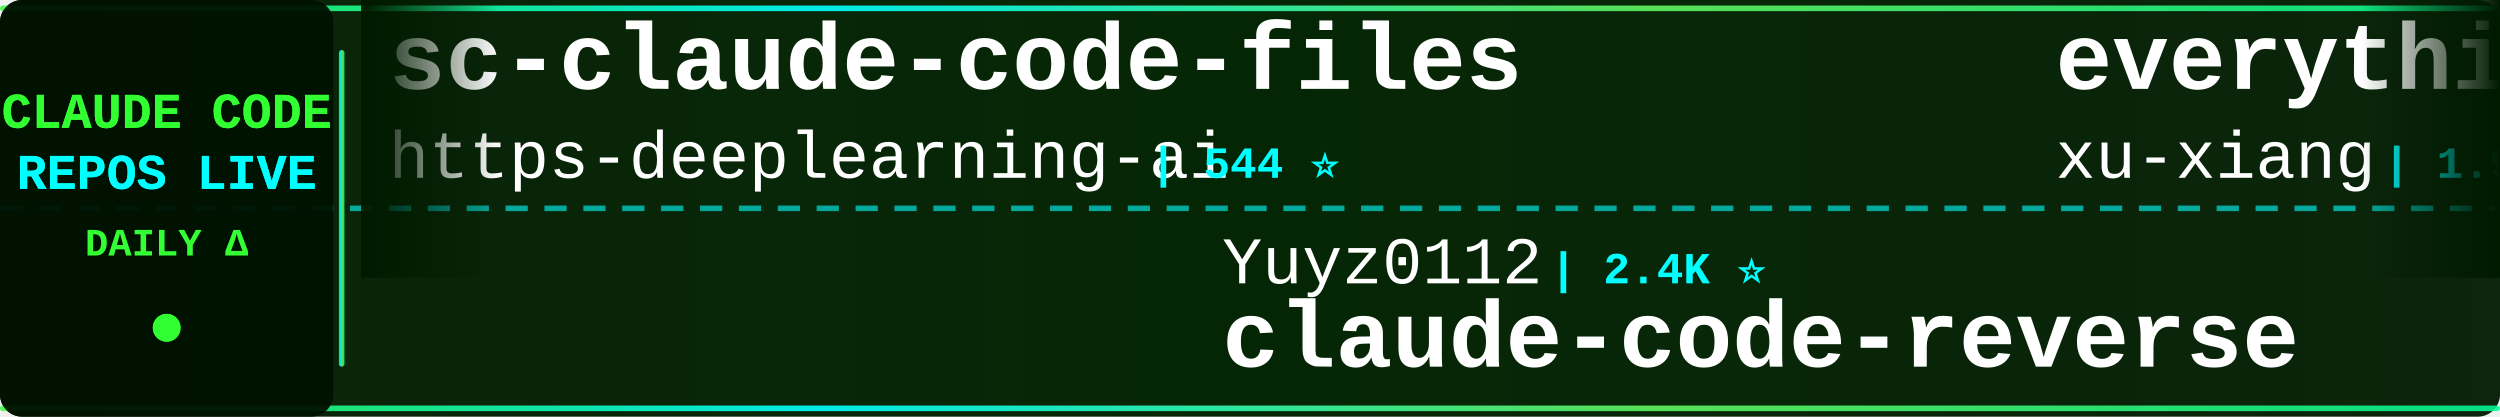
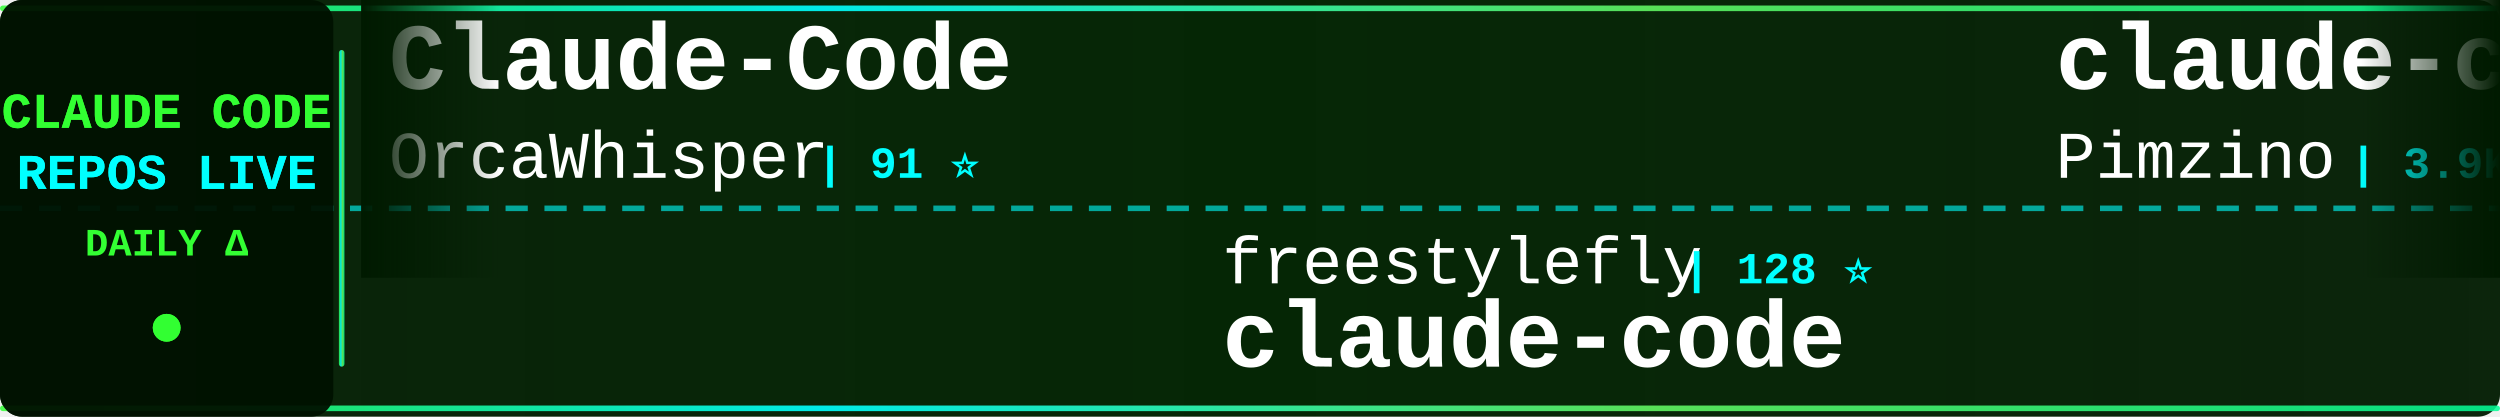
<svg xmlns="http://www.w3.org/2000/svg" width="900" height="150">
  <defs>
    <linearGradient id="tickerBg" x1="0%" y1="0%" x2="100%" y2="0%">
      <stop offset="0%" style="stop-color:#001a00;stop-opacity:0.95" />
      <stop offset="50%" style="stop-color:#002200;stop-opacity:0.98" />
      <stop offset="100%" style="stop-color:#001a00;stop-opacity:0.95" />
    </linearGradient>
    <linearGradient id="borderGrad" x1="0%" y1="0%" x2="100%" y2="0%">
      <stop offset="0%" style="stop-color:#33ff33;stop-opacity:0.85">
        <animate attributeName="stop-opacity" values="0.85;1;0.85" dur="2s" repeatCount="indefinite" />
      </stop>
      <stop offset="33%" style="stop-color:#00ffff;stop-opacity:0.9">
        <animate attributeName="stop-opacity" values="0.9;1;0.9" dur="2.2s" repeatCount="indefinite" />
      </stop>
      <stop offset="66%" style="stop-color:#66ff66;stop-opacity:0.85">
        <animate attributeName="stop-opacity" values="0.85;1;0.85" dur="1.8s" repeatCount="indefinite" />
      </stop>
      <stop offset="100%" style="stop-color:#00ff99;stop-opacity:0.85">
        <animate attributeName="stop-opacity" values="0.85;1;0.85" dur="2s" repeatCount="indefinite" />
      </stop>
    </linearGradient>
    <filter id="textGlow">
      <feGaussianBlur stdDeviation="0.1" result="coloredBlur" />
      <feMerge>
        <feMergeNode in="coloredBlur" />
        <feMergeNode in="SourceGraphic" />
      </feMerge>
    </filter>
    <filter id="metricGlow">
      <feGaussianBlur stdDeviation="0.2" result="coloredBlur" />
      <feMerge>
        <feMergeNode in="coloredBlur" />
        <feMergeNode in="SourceGraphic" />
      </feMerge>
    </filter>
    <linearGradient id="leftFade" x1="0%" y1="0%" x2="100%" y2="0%">
      <stop offset="0%" style="stop-color:#001a00;stop-opacity:1" />
      <stop offset="100%" style="stop-color:#001a00;stop-opacity:0" />
    </linearGradient>
    <linearGradient id="rightFade" x1="0%" y1="0%" x2="100%" y2="0%">
      <stop offset="0%" style="stop-color:#001a00;stop-opacity:0" />
      <stop offset="100%" style="stop-color:#001a00;stop-opacity:1" />
    </linearGradient>
  </defs>
  <rect width="900" height="150" fill="url(#tickerBg)" rx="8" />
  <rect x="0" y="2" width="900" height="2" fill="url(#borderGrad)" rx="1" />
  <rect x="0" y="146" width="900" height="2" fill="url(#borderGrad)" rx="1" />
  <line x1="0" y1="75" x2="900" y2="75" stroke="#00ffff" stroke-width="2" stroke-dasharray="8 6" opacity="0.6" />
  <rect x="0" y="0" width="120" height="150" fill="#001100" opacity="0.95" rx="8" />
  <text x="60" y="46" font-family="'Courier New', monospace" font-size="18" font-weight="bold" fill="#33ff33" text-anchor="middle" filter="url(#textGlow)">
    CLAUDE CODE
  </text>
  <text x="60" y="68" font-family="'Courier New', monospace" font-size="18" font-weight="bold" fill="#00ffff" text-anchor="middle" filter="url(#textGlow)">
    REPOS LIVE
  </text>
  <text x="60" y="92" font-family="'Courier New', monospace" font-size="14" font-weight="bold" fill="#33ff33" text-anchor="middle">
    DAILY Δ
  </text>
  <circle cx="60" cy="118" r="5" fill="#33ff33" filter="url(#metricGlow)">
    <animate attributeName="r" values="4;6;4" dur="1.5s" repeatCount="indefinite" />
    <animate attributeName="opacity" values="0.6;1;0.6" dur="1.5s" repeatCount="indefinite" />
  </circle>
  <rect x="122" y="18" width="2" height="114" fill="url(#borderGrad)" rx="1" />
  <clipPath id="tickerClip">
    <rect x="130" y="0" width="770" height="150" />
  </clipPath>
  <g clip-path="url(#tickerClip)">
    <g id="tickerItems">
      <animateTransform attributeName="transform" attributeType="XML" type="translate" from="0 0" to="-3000 0" dur="54s" repeatCount="indefinite" />
      <g transform="translate(0, 0)">
-         <text x="140" y="32" font-family="'Courier New', monospace" font-size="34" font-weight="bold" fill="#ffffff">sc-claude-code-files</text>
-         <text x="140" y="64" font-family="'Courier New', monospace" font-size="24" font-weight="normal" fill="#ffffff" opacity="1.0">https-deeplearning-ai</text>
-         <text x="414" y="64" font-family="'Courier New', monospace" font-size="16" font-weight="bold" fill="#00ffff"> | 544 ⭐</text>
+         <text x="140" y="32" font-family="'Courier New', monospace" font-size="34" font-weight="bold" fill="#ffffff">Claude-Code</text>
+         <text x="140" y="64" font-family="'Courier New', monospace" font-size="24" font-weight="normal" fill="#ffffff" opacity="1.0">OrcaWhisper</text>
+         <text x="294" y="64" font-family="'Courier New', monospace" font-size="16" font-weight="bold" fill="#00ffff"> | 91 ⭐</text>
      </g>
      <g transform="translate(300, 0)">
-         <text x="140" y="102" font-family="'Courier New', monospace" font-size="24" font-weight="normal" fill="#ffffff" opacity="1.0">Yuyz0112</text>
-         <text x="258" y="102" font-family="'Courier New', monospace" font-size="16" font-weight="bold" fill="#00ffff"> | 2.4K ⭐</text>
-         <text x="140" y="132" font-family="'Courier New', monospace" font-size="34" font-weight="bold" fill="#ffffff">claude-code-reverse</text>
+         <text x="140" y="102" font-family="'Courier New', monospace" font-size="24" font-weight="normal" fill="#ffffff" opacity="1.0">freestylefly</text>
+         <text x="306" y="102" font-family="'Courier New', monospace" font-size="16" font-weight="bold" fill="#00ffff"> | 128 ⭐</text>
+         <text x="140" y="132" font-family="'Courier New', monospace" font-size="34" font-weight="bold" fill="#ffffff">claude-code</text>
      </g>
      <g transform="translate(600, 0)">
+         <text x="140" y="32" font-family="'Courier New', monospace" font-size="34" font-weight="bold" fill="#ffffff">claude-code-spec-workflo...</text>
+         <text x="140" y="64" font-family="'Courier New', monospace" font-size="24" font-weight="normal" fill="#ffffff" opacity="1.0">Pimzino</text>
+         <text x="246" y="64" font-family="'Courier New', monospace" font-size="16" font-weight="bold" fill="#00ffff"> | 3.9K ⭐</text>
+       </g>
+       <g transform="translate(900, 0)">
+         <text x="140" y="102" font-family="'Courier New', monospace" font-size="24" font-weight="normal" fill="#ffffff" opacity="1.0">RishabhK103</text>
+         <text x="294" y="102" font-family="'Courier New', monospace" font-size="16" font-weight="bold" fill="#00ffff"> | 106 ⭐</text>
+         <text x="140" y="132" font-family="'Courier New', monospace" font-size="34" font-weight="bold" fill="#ffffff">claude-code</text>
+       </g>
+       <g transform="translate(1200, 0)">
        <text x="140" y="32" font-family="'Courier New', monospace" font-size="34" font-weight="bold" fill="#ffffff">everything-claude-code-z...</text>
        <text x="140" y="64" font-family="'Courier New', monospace" font-size="24" font-weight="normal" fill="#ffffff" opacity="1.0">xu-xiang</text>
        <text x="258" y="64" font-family="'Courier New', monospace" font-size="16" font-weight="bold" fill="#00ffff"> | 1.9K ⭐ +1</text>
      </g>
-       <g transform="translate(900, 0)">
-         <text x="140" y="102" font-family="'Courier New', monospace" font-size="24" font-weight="normal" fill="#ffffff" opacity="1.0">xorespesp</text>
-         <text x="270" y="102" font-family="'Courier New', monospace" font-size="16" font-weight="bold" fill="#00ffff"> | 230 ⭐</text>
+       <g transform="translate(1500, 0)">
+         <text x="140" y="102" font-family="'Courier New', monospace" font-size="24" font-weight="normal" fill="#ffffff" opacity="1.0">ChinaSiro</text>
+         <text x="270" y="102" font-family="'Courier New', monospace" font-size="16" font-weight="bold" fill="#00ffff"> | 9.6K ⭐</text>
+         <text x="140" y="132" font-family="'Courier New', monospace" font-size="34" font-weight="bold" fill="#ffffff">claude-code-sourcemap</text>
+       </g>
+       <g transform="translate(1800, 0)">
+         <text x="140" y="32" font-family="'Courier New', monospace" font-size="34" font-weight="bold" fill="#ffffff">Claude-Code</text>
+         <text x="140" y="64" font-family="'Courier New', monospace" font-size="24" font-weight="normal" fill="#ffffff" opacity="1.0">pengchengneo</text>
+         <text x="306" y="64" font-family="'Courier New', monospace" font-size="16" font-weight="bold" fill="#00ffff"> | 1.8K ⭐</text>
+       </g>
+       <g transform="translate(2100, 0)">
+         <text x="140" y="102" font-family="'Courier New', monospace" font-size="24" font-weight="normal" fill="#ffffff" opacity="1.0">JrCx7scC</text>
+         <text x="258" y="102" font-family="'Courier New', monospace" font-size="16" font-weight="bold" fill="#00ffff"> | 374 ⭐</text>
+         <text x="140" y="132" font-family="'Courier New', monospace" font-size="34" font-weight="bold" fill="#ffffff">claude-code-source</text>
+       </g>
+       <g transform="translate(2400, 0)">
+         <text x="140" y="32" font-family="'Courier New', monospace" font-size="34" font-weight="bold" fill="#ffffff">claude-code-settings</text>
+         <text x="140" y="64" font-family="'Courier New', monospace" font-size="24" font-weight="normal" fill="#ffffff" opacity="1.0">feiskyer</text>
+         <text x="258" y="64" font-family="'Courier New', monospace" font-size="16" font-weight="bold" fill="#00ffff"> | 1.6K ⭐</text>
+       </g>
+       <g transform="translate(2700, 0)">
+         <text x="140" y="102" font-family="'Courier New', monospace" font-size="24" font-weight="normal" fill="#ffffff" opacity="1.0">lintsinghua</text>
+         <text x="294" y="102" font-family="'Courier New', monospace" font-size="16" font-weight="bold" fill="#00ffff"> | 4.1K ⭐</text>
+         <text x="140" y="132" font-family="'Courier New', monospace" font-size="34" font-weight="bold" fill="#ffffff">claude-code-book</text>
+       </g>
+       <g transform="translate(3000, 0)">
+         <text x="140" y="32" font-family="'Courier New', monospace" font-size="34" font-weight="bold" fill="#ffffff">Claude-Code</text>
+         <text x="140" y="64" font-family="'Courier New', monospace" font-size="24" font-weight="normal" fill="#ffffff" opacity="1.0">OrcaWhisper</text>
+         <text x="294" y="64" font-family="'Courier New', monospace" font-size="16" font-weight="bold" fill="#00ffff"> | 91 ⭐</text>
+       </g>
+       <g transform="translate(3300, 0)">
+         <text x="140" y="102" font-family="'Courier New', monospace" font-size="24" font-weight="normal" fill="#ffffff" opacity="1.0">freestylefly</text>
+         <text x="306" y="102" font-family="'Courier New', monospace" font-size="16" font-weight="bold" fill="#00ffff"> | 128 ⭐</text>
        <text x="140" y="132" font-family="'Courier New', monospace" font-size="34" font-weight="bold" fill="#ffffff">claude-code</text>
      </g>
-       <g transform="translate(1200, 0)">
-         <text x="140" y="32" font-family="'Courier New', monospace" font-size="34" font-weight="bold" fill="#ffffff">claude_code_src</text>
-         <text x="140" y="64" font-family="'Courier New', monospace" font-size="24" font-weight="normal" fill="#ffffff" opacity="1.0">ponponon</text>
-         <text x="258" y="64" font-family="'Courier New', monospace" font-size="16" font-weight="bold" fill="#00ffff"> | 2.3K ⭐</text>
-       </g>
-       <g transform="translate(1500, 0)">
-         <text x="140" y="102" font-family="'Courier New', monospace" font-size="24" font-weight="normal" fill="#ffffff" opacity="1.0">OrcaWhisper</text>
-         <text x="294" y="102" font-family="'Courier New', monospace" font-size="16" font-weight="bold" fill="#00ffff"> | 91 ⭐ -1</text>
-         <text x="140" y="132" font-family="'Courier New', monospace" font-size="34" font-weight="bold" fill="#ffffff">Claude-Code</text>
-       </g>
-       <g transform="translate(1800, 0)">
-         <text x="140" y="32" font-family="'Courier New', monospace" font-size="34" font-weight="bold" fill="#ffffff">claude-code-my-workflow</text>
-         <text x="140" y="64" font-family="'Courier New', monospace" font-size="24" font-weight="normal" fill="#ffffff" opacity="1.0">pedrohcgs</text>
-         <text x="270" y="64" font-family="'Courier New', monospace" font-size="16" font-weight="bold" fill="#00ffff"> | 1.5K ⭐</text>
-       </g>
-       <g transform="translate(2100, 0)">
-         <text x="140" y="102" font-family="'Courier New', monospace" font-size="24" font-weight="normal" fill="#ffffff" opacity="1.0">kodu-ai</text>
-         <text x="246" y="102" font-family="'Courier New', monospace" font-size="16" font-weight="bold" fill="#00ffff"> | 5.2K ⭐</text>
-         <text x="140" y="132" font-family="'Courier New', monospace" font-size="34" font-weight="bold" fill="#ffffff">claude-coder</text>
-       </g>
-       <g transform="translate(2400, 0)">
-         <text x="140" y="32" font-family="'Courier New', monospace" font-size="34" font-weight="bold" fill="#ffffff">claude-code-webui</text>
-         <text x="140" y="64" font-family="'Courier New', monospace" font-size="24" font-weight="normal" fill="#ffffff" opacity="1.0">sugyan</text>
-         <text x="234" y="64" font-family="'Courier New', monospace" font-size="16" font-weight="bold" fill="#00ffff"> | 1.1K ⭐</text>
-       </g>
-       <g transform="translate(2700, 0)">
-         <text x="140" y="102" font-family="'Courier New', monospace" font-size="24" font-weight="normal" fill="#ffffff" opacity="1.0">centminmod</text>
-         <text x="282" y="102" font-family="'Courier New', monospace" font-size="16" font-weight="bold" fill="#00ffff"> | 2.6K ⭐</text>
-         <text x="140" y="132" font-family="'Courier New', monospace" font-size="34" font-weight="bold" fill="#ffffff">my-claude-code-setup</text>
-       </g>
-       <g transform="translate(3000, 0)">
-         <text x="140" y="32" font-family="'Courier New', monospace" font-size="34" font-weight="bold" fill="#ffffff">sc-claude-code-files</text>
-         <text x="140" y="64" font-family="'Courier New', monospace" font-size="24" font-weight="normal" fill="#ffffff" opacity="1.0">https-deeplearning-ai</text>
-         <text x="414" y="64" font-family="'Courier New', monospace" font-size="16" font-weight="bold" fill="#00ffff"> | 544 ⭐</text>
-       </g>
-       <g transform="translate(3300, 0)">
-         <text x="140" y="102" font-family="'Courier New', monospace" font-size="24" font-weight="normal" fill="#ffffff" opacity="1.0">Yuyz0112</text>
-         <text x="258" y="102" font-family="'Courier New', monospace" font-size="16" font-weight="bold" fill="#00ffff"> | 2.4K ⭐</text>
-         <text x="140" y="132" font-family="'Courier New', monospace" font-size="34" font-weight="bold" fill="#ffffff">claude-code-reverse</text>
-       </g>
      <g transform="translate(3600, 0)">
-         <text x="140" y="32" font-family="'Courier New', monospace" font-size="34" font-weight="bold" fill="#ffffff">everything-claude-code-z...</text>
-         <text x="140" y="64" font-family="'Courier New', monospace" font-size="24" font-weight="normal" fill="#ffffff" opacity="1.0">xu-xiang</text>
-         <text x="258" y="64" font-family="'Courier New', monospace" font-size="16" font-weight="bold" fill="#00ffff"> | 1.9K ⭐ +1</text>
+         <text x="140" y="32" font-family="'Courier New', monospace" font-size="34" font-weight="bold" fill="#ffffff">claude-code-spec-workflo...</text>
+         <text x="140" y="64" font-family="'Courier New', monospace" font-size="24" font-weight="normal" fill="#ffffff" opacity="1.0">Pimzino</text>
+         <text x="246" y="64" font-family="'Courier New', monospace" font-size="16" font-weight="bold" fill="#00ffff"> | 3.9K ⭐</text>
      </g>
      <g transform="translate(3900, 0)">
-         <text x="140" y="102" font-family="'Courier New', monospace" font-size="24" font-weight="normal" fill="#ffffff" opacity="1.0">xorespesp</text>
-         <text x="270" y="102" font-family="'Courier New', monospace" font-size="16" font-weight="bold" fill="#00ffff"> | 230 ⭐</text>
+         <text x="140" y="102" font-family="'Courier New', monospace" font-size="24" font-weight="normal" fill="#ffffff" opacity="1.0">RishabhK103</text>
+         <text x="294" y="102" font-family="'Courier New', monospace" font-size="16" font-weight="bold" fill="#00ffff"> | 106 ⭐</text>
        <text x="140" y="132" font-family="'Courier New', monospace" font-size="34" font-weight="bold" fill="#ffffff">claude-code</text>
      </g>
    </g>
  </g>
  <rect x="130" y="0" width="50" height="100" fill="url(#leftFade)" />
  <rect x="850" y="0" width="50" height="100" fill="url(#rightFade)" />
</svg>
